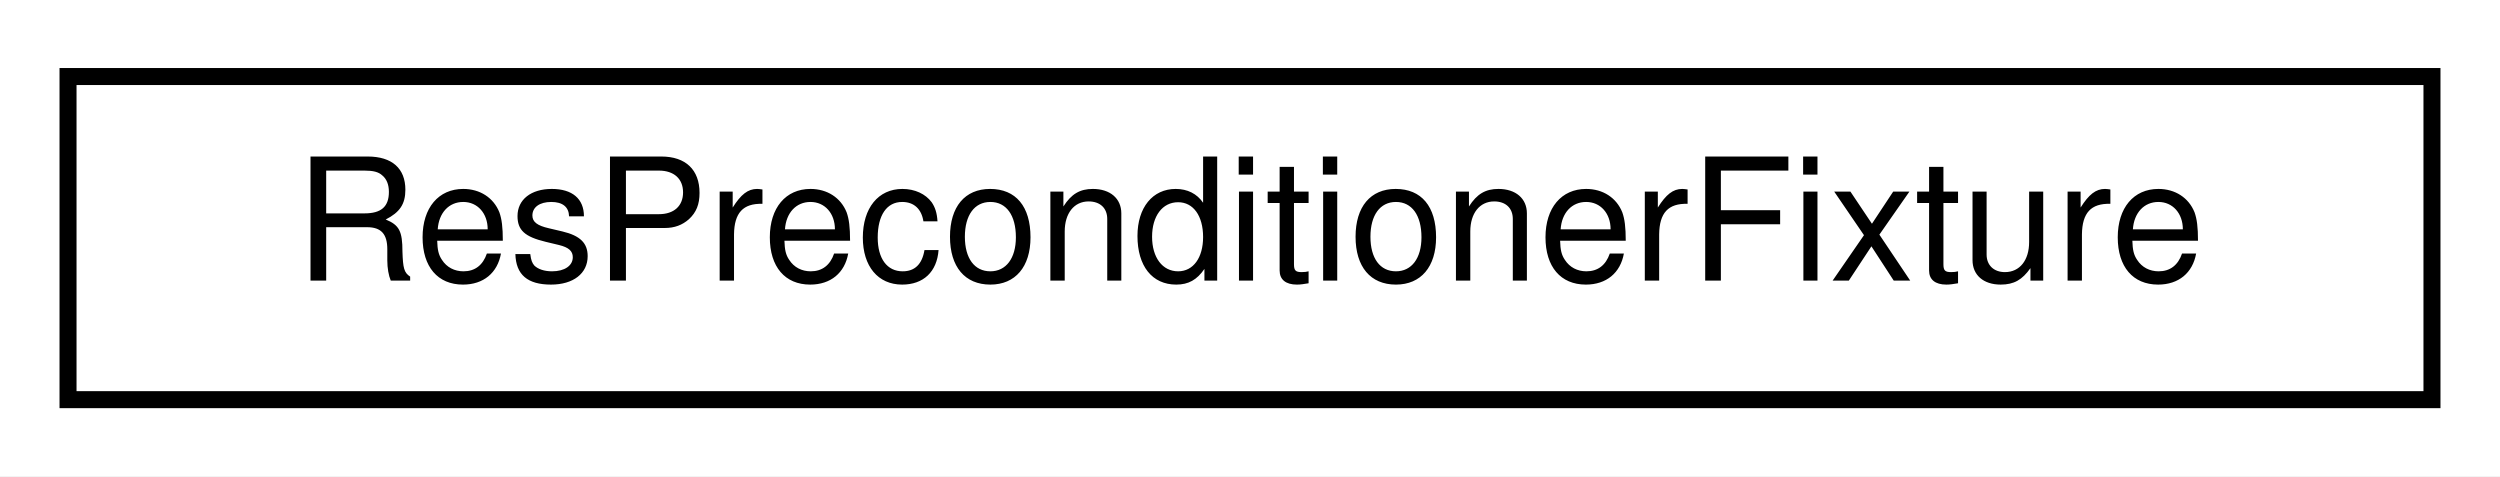
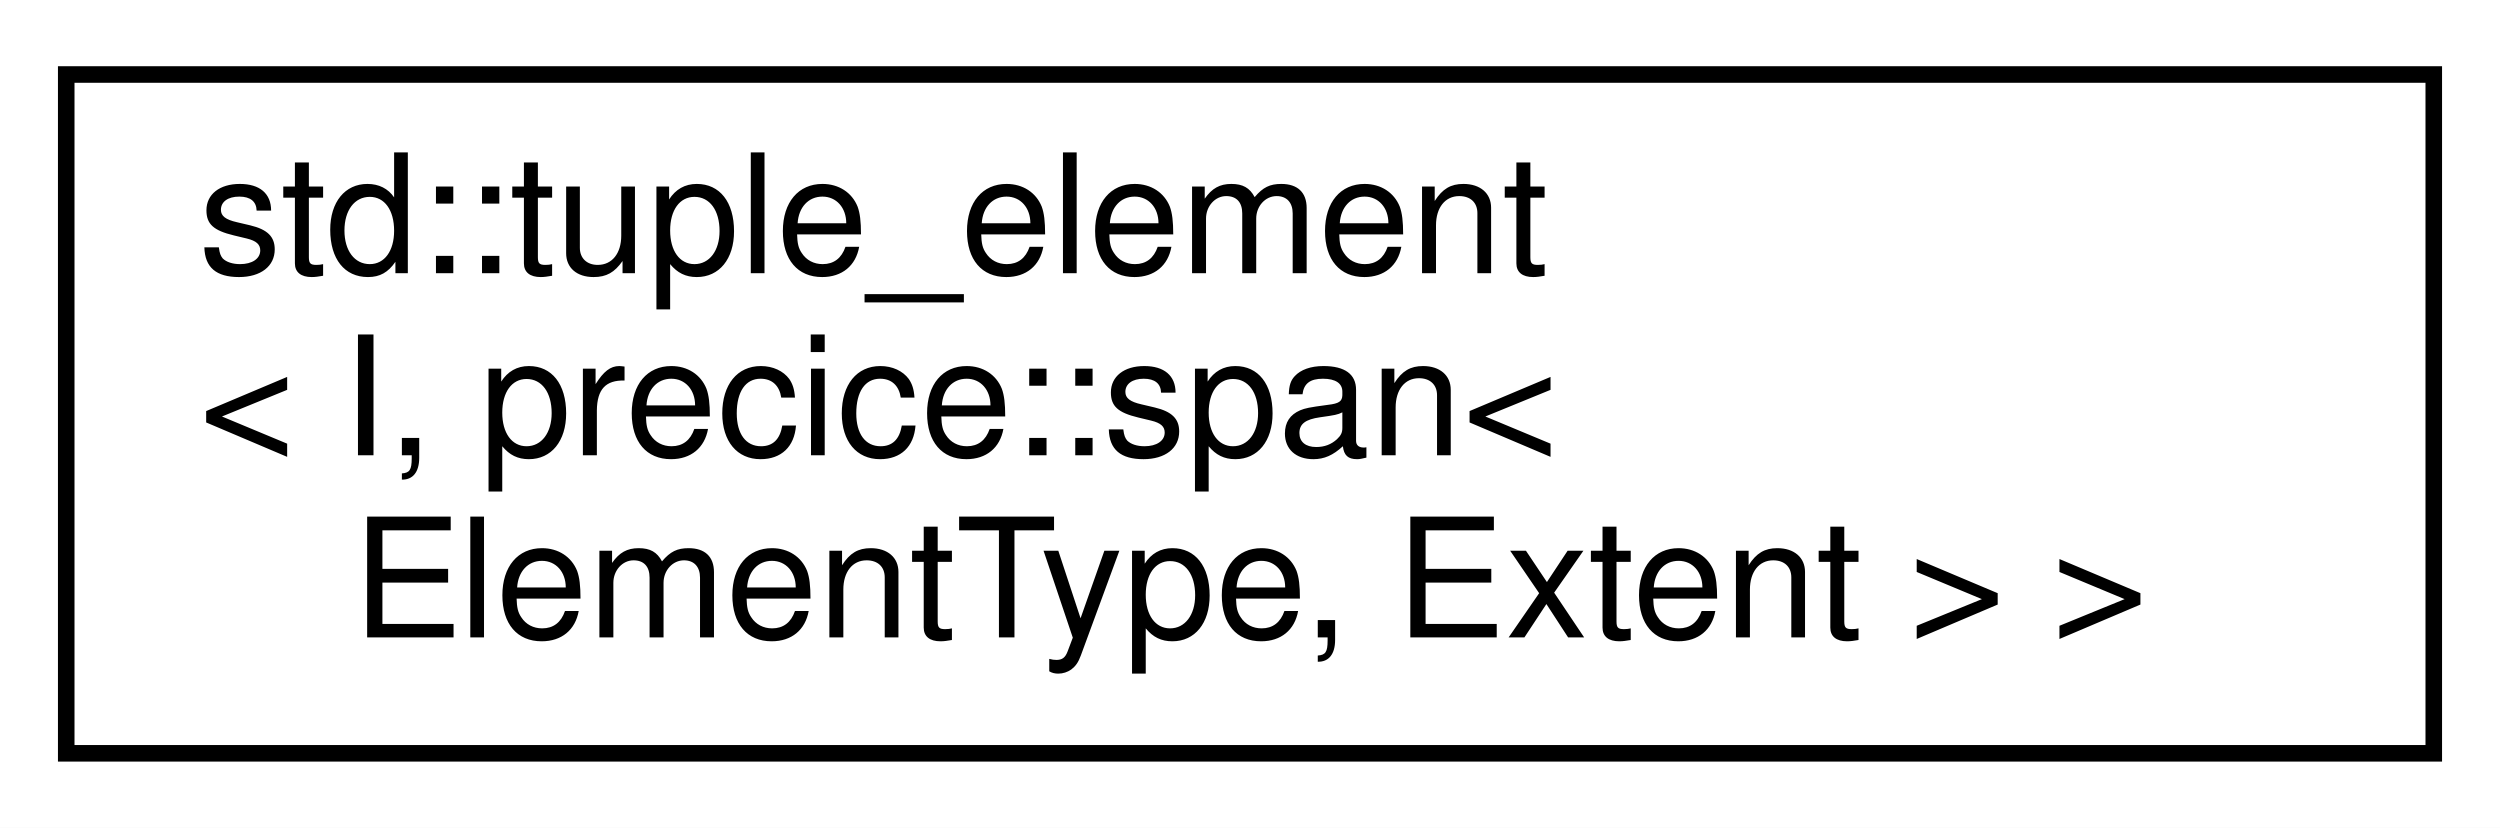
- <svg xmlns="http://www.w3.org/2000/svg" xmlns:xlink="http://www.w3.org/1999/xlink" width="147pt" height="28pt" viewBox="0.00 0.00 147.00 28.00">
-   <g id="graph0" class="graph" transform="scale(1 1) rotate(0) translate(4 24)">
-     <polygon fill="white" stroke="transparent" points="-4,4 -4,-24 143,-24 143,4 -4,4" />
+ <svg xmlns="http://www.w3.org/2000/svg" xmlns:xlink="http://www.w3.org/1999/xlink" width="151pt" height="50pt" viewBox="0.00 0.00 151.00 50.00">
+   <g id="graph0" class="graph" transform="scale(1 1) rotate(0) translate(4 46)">
+     <polygon fill="white" stroke="transparent" points="-4,4 -4,-46 147,-46 147,4 -4,4" />
    <g id="node1" class="node">
      <g id="a_node1">
-         <a xlink:href="structResPreconditionerFixture.html" target="_top" xlink:title=" ">
-           <polygon fill="white" stroke="black" points="0,-0.5 0,-19.5 139,-19.5 139,-0.5 0,-0.5" />
-           <text text-anchor="middle" x="69.5" y="-7.5" font-family="Helvetica,sans-Serif" font-size="10.00">ResPreconditionerFixture</text>
+         <a xlink:href="classstd_1_1tuple__element_3_01I_00_01precice_1_1span_3_01ElementType_00_01Extent_01_4_01_4.html" target="_top" xlink:title=" ">
+           <polygon fill="white" stroke="black" points="0,-0.5 0,-41.5 143,-41.5 143,-0.5 0,-0.5" />
+           <text text-anchor="start" x="8" y="-29.5" font-family="Helvetica,sans-Serif" font-size="10.00">std::tuple_element</text>
+           <text text-anchor="start" x="8" y="-18.5" font-family="Helvetica,sans-Serif" font-size="10.00">&lt; I, precice::span&lt;</text>
+           <text text-anchor="middle" x="71.5" y="-7.5" font-family="Helvetica,sans-Serif" font-size="10.00"> ElementType, Extent &gt; &gt;</text>
        </a>
      </g>
    </g>
  </g>
</svg>
